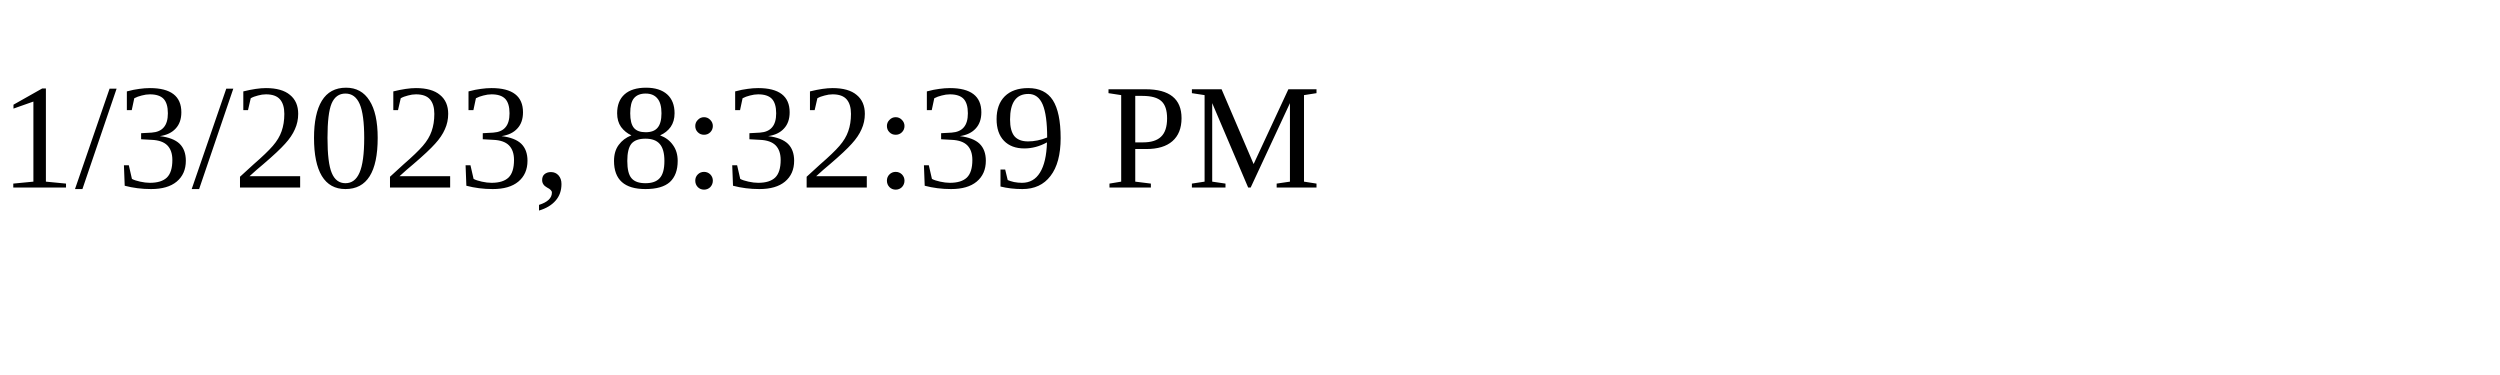
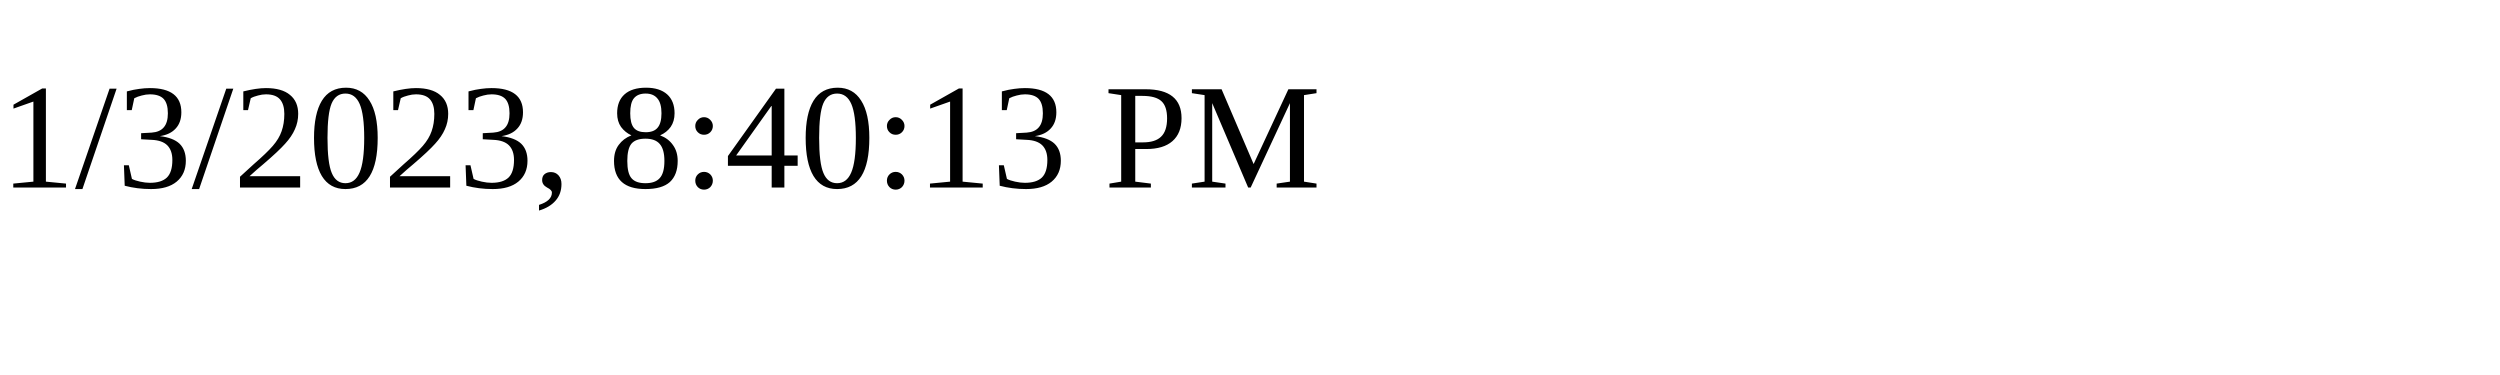
<svg xmlns="http://www.w3.org/2000/svg" height="30" width="200">
-   <text x="0" y="15">1/3/2023, 8:32:39 PM</text>
+   <text x="0" y="15">1/3/2023, 8:40:13 PM</text>
</svg>
